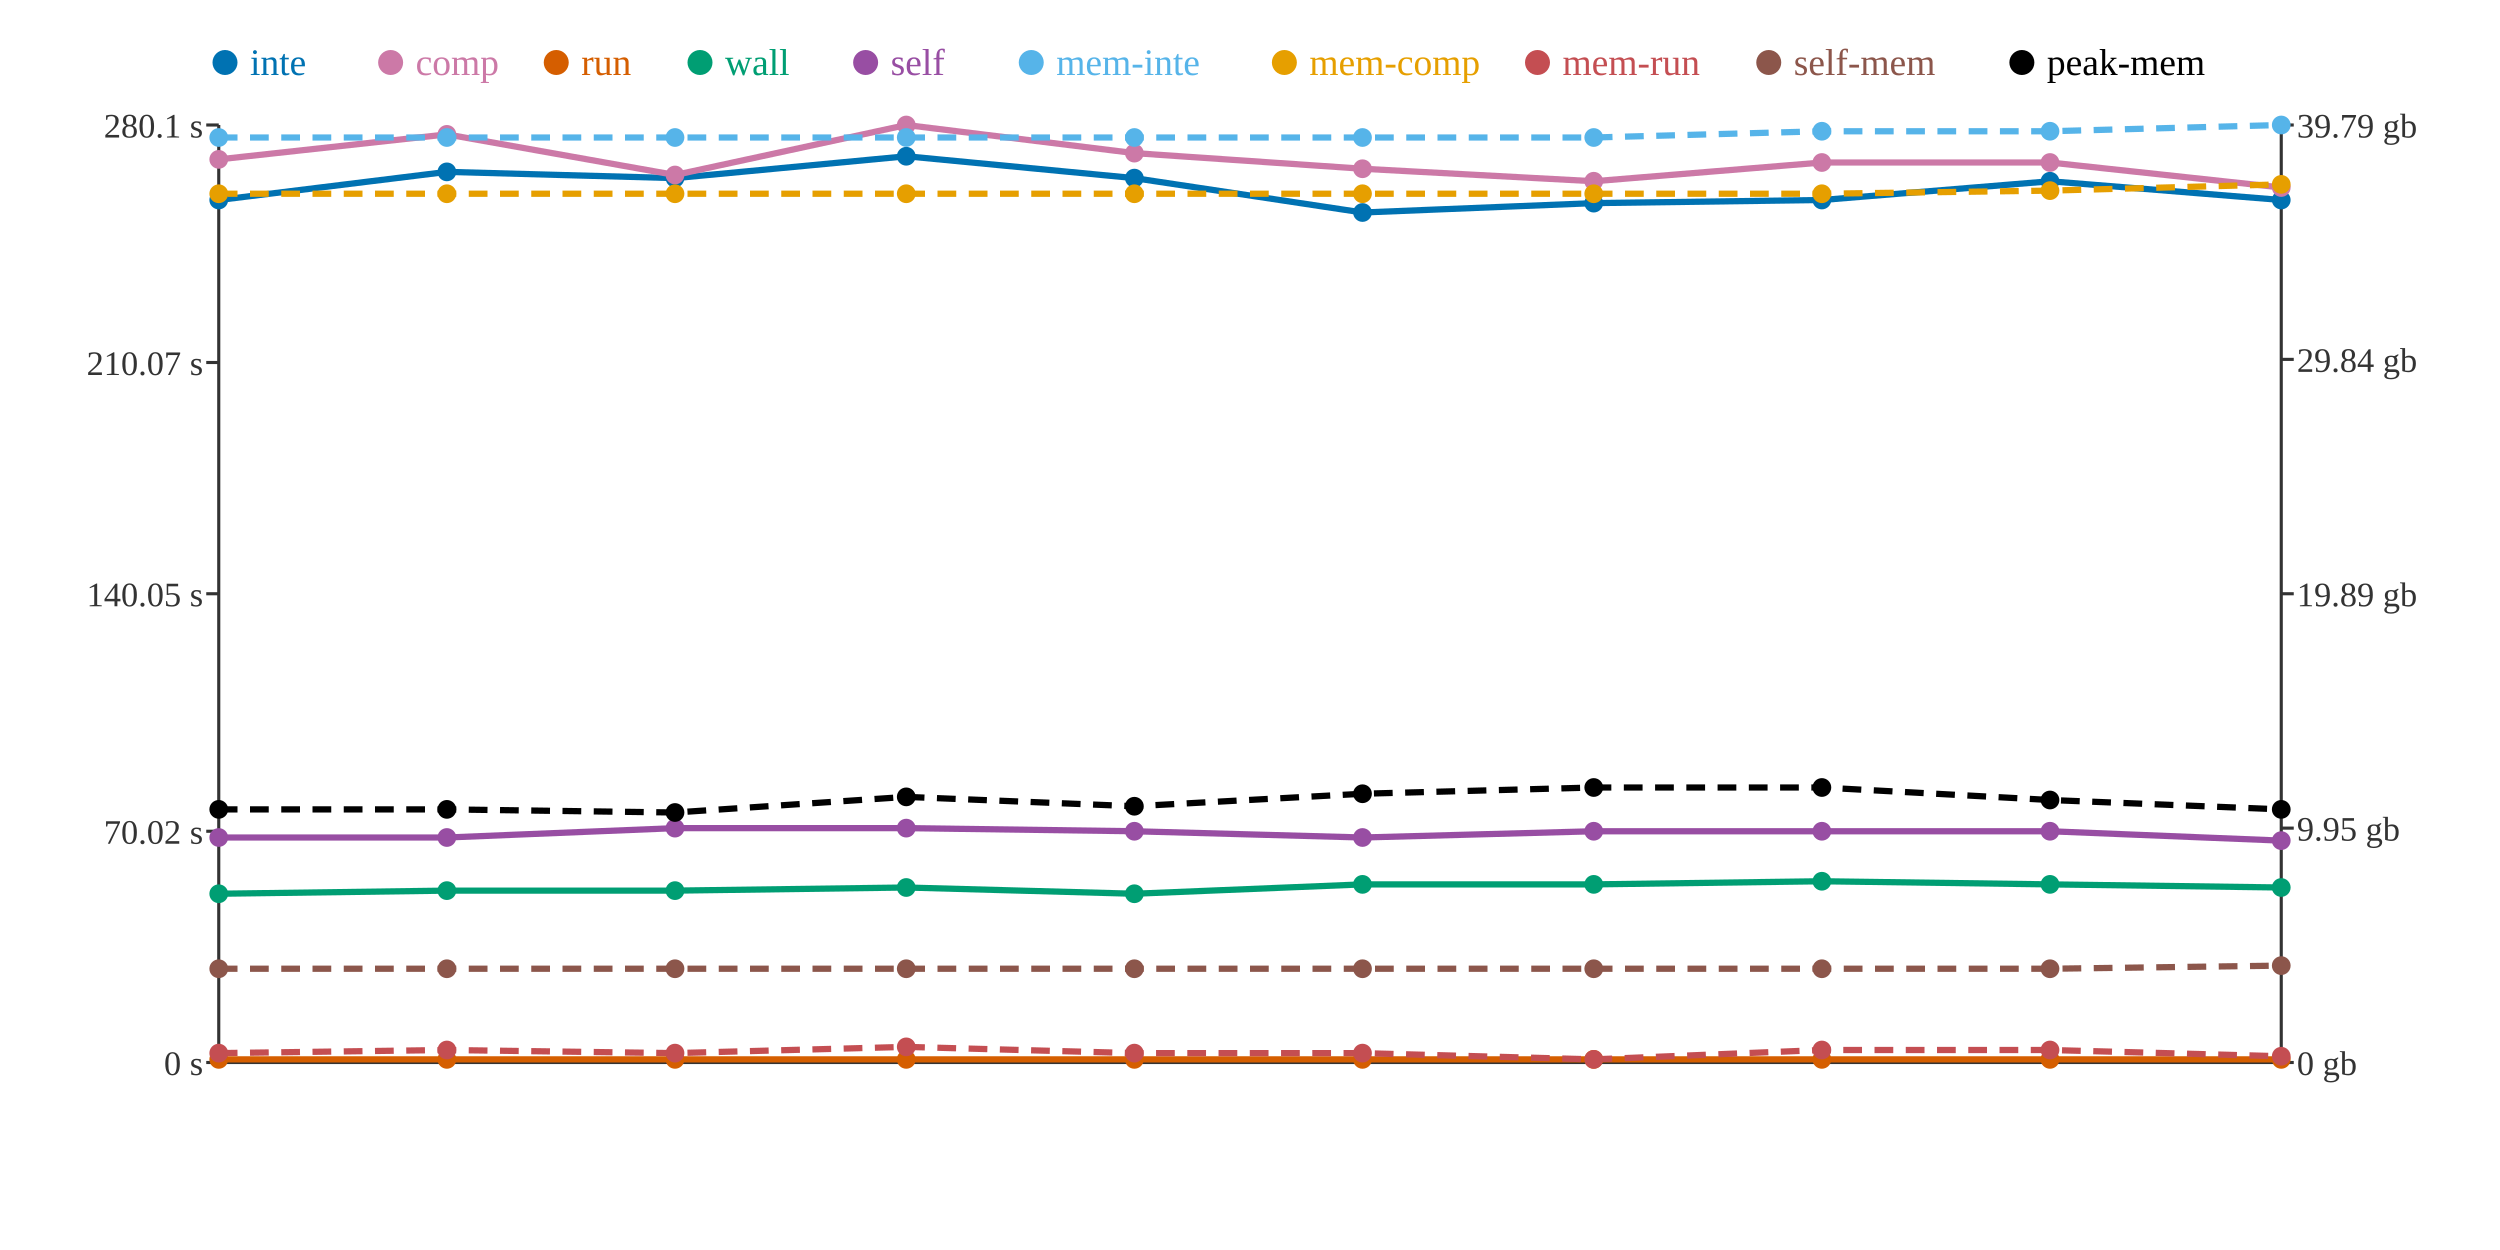
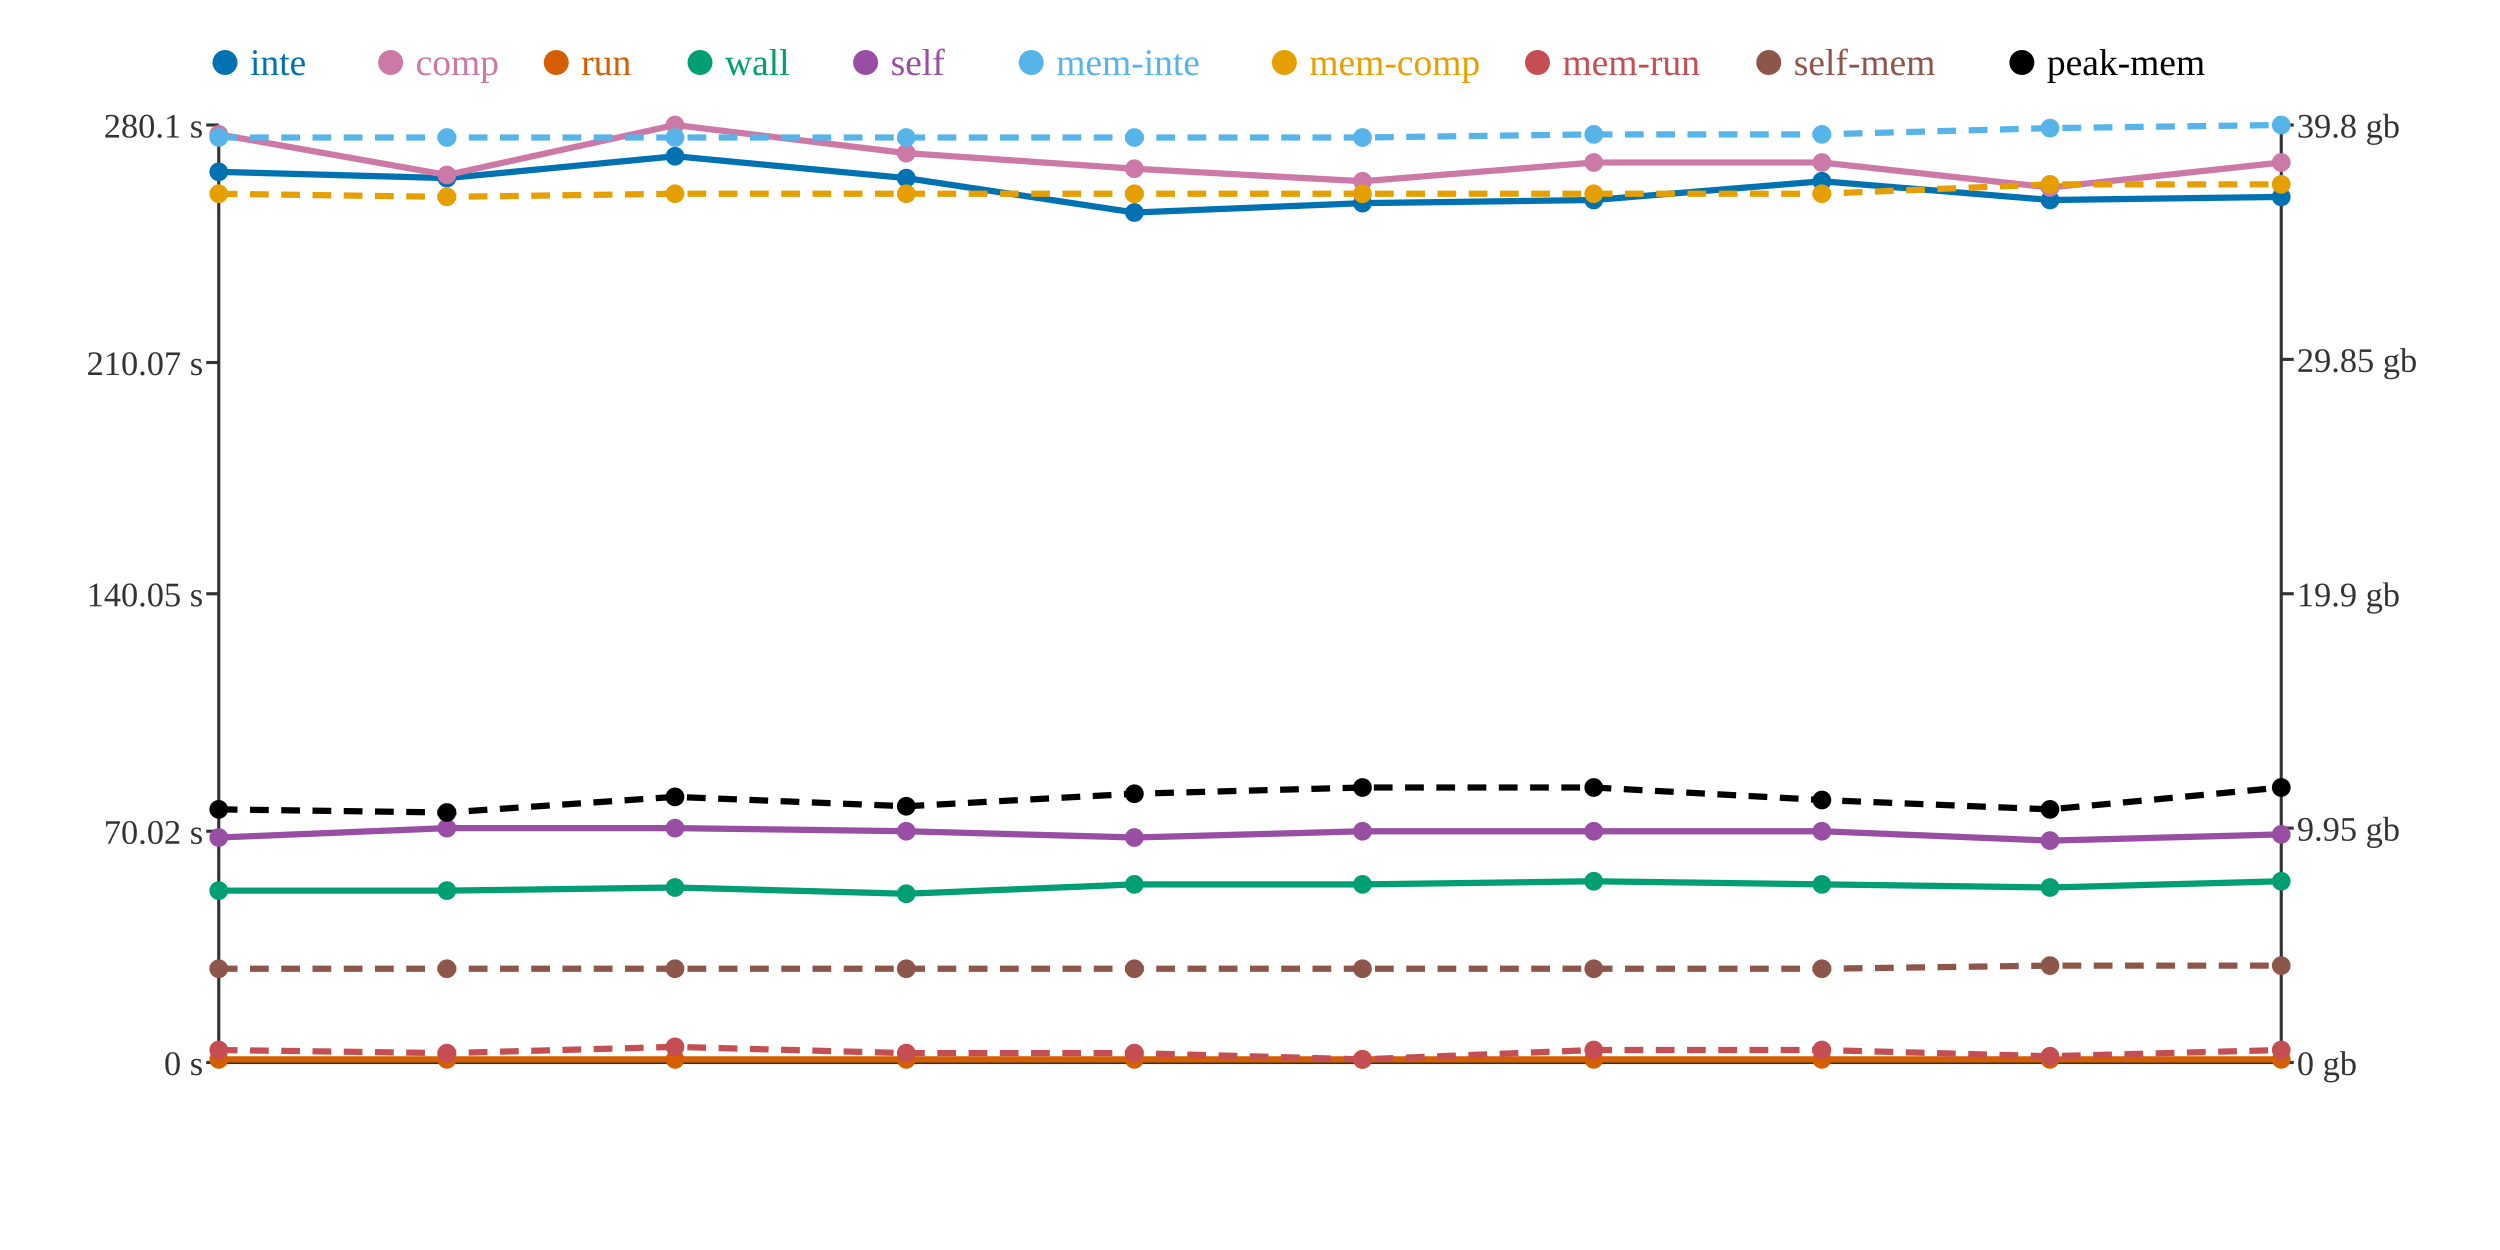
<svg xmlns="http://www.w3.org/2000/svg" width="800" height="400">
  <rect width="800" height="400" fill="white" />
  <line x1="70" y1="40" x2="70" y2="340" stroke="#333" stroke-width="1" />
  <line x1="70" y1="340" x2="730" y2="340" stroke="#333" stroke-width="1" />
  <line x1="730" y1="40" x2="730" y2="340" stroke="#333" stroke-width="1" />
  <line x1="66" y1="340" x2="70" y2="340" stroke="#333" stroke-width="1" />
  <text x="65" y="344" text-anchor="end" font-size="11" fill="#333">0 s</text>
  <line x1="66" y1="266" x2="70" y2="266" stroke="#333" stroke-width="1" />
  <text x="65" y="270" text-anchor="end" font-size="11" fill="#333">70.02 s</text>
  <line x1="66" y1="190" x2="70" y2="190" stroke="#333" stroke-width="1" />
  <text x="65" y="194" text-anchor="end" font-size="11" fill="#333">140.05 s</text>
  <line x1="66" y1="116" x2="70" y2="116" stroke="#333" stroke-width="1" />
  <text x="65" y="120" text-anchor="end" font-size="11" fill="#333">210.07 s</text>
  <line x1="66" y1="40" x2="70" y2="40" stroke="#333" stroke-width="1" />
  <text x="65" y="44" text-anchor="end" font-size="11" fill="#333">280.1 s</text>
  <line x1="730" y1="340" x2="734" y2="340" stroke="#333" stroke-width="1" />
  <text x="735" y="344" text-anchor="start" font-size="11" fill="#333">0 gb</text>
  <line x1="730" y1="265" x2="734" y2="265" stroke="#333" stroke-width="1" />
  <text x="735" y="269" text-anchor="start" font-size="11" fill="#333">9.95 gb</text>
  <line x1="730" y1="190" x2="734" y2="190" stroke="#333" stroke-width="1" />
-   <text x="735" y="194" text-anchor="start" font-size="11" fill="#333">19.89 gb</text>
+   <text x="735" y="194" text-anchor="start" font-size="11" fill="#333">19.9 gb</text>
  <line x1="730" y1="115" x2="734" y2="115" stroke="#333" stroke-width="1" />
-   <text x="735" y="119" text-anchor="start" font-size="11" fill="#333">29.84 gb</text>
+   <text x="735" y="119" text-anchor="start" font-size="11" fill="#333">29.85 gb</text>
  <line x1="730" y1="40" x2="734" y2="40" stroke="#333" stroke-width="1" />
-   <text x="735" y="44" text-anchor="start" font-size="11" fill="#333">39.79 gb</text>
-   <polyline points="70,64 143,55 216,57 290,50 363,57 436,68 510,65 583,64 656,58 730,64" fill="none" stroke="#0072B2" stroke-width="2" />
-   <polyline points="70,51 143,43 216,56 290,40 363,49 436,54 510,58 583,52 656,52 730,60" fill="none" stroke="#CC79A7" stroke-width="2" />
+   <text x="735" y="44" text-anchor="start" font-size="11" fill="#333">39.8 gb</text>
+   <polyline points="70,55 143,57 216,50 290,57 363,68 436,65 510,64 583,58 656,64 730,63" fill="none" stroke="#0072B2" stroke-width="2" />
+   <polyline points="70,43 143,56 216,40 290,49 363,54 436,58 510,52 583,52 656,60 730,52" fill="none" stroke="#CC79A7" stroke-width="2" />
  <polyline points="70,339 143,339 216,339 290,339 363,339 436,339 510,339 583,339 656,339 730,339" fill="none" stroke="#D55E00" stroke-width="2" />
-   <polyline points="70,286 143,285 216,285 290,284 363,286 436,283 510,283 583,282 656,283 730,284" fill="none" stroke="#009E73" stroke-width="2" />
-   <polyline points="70,268 143,268 216,265 290,265 363,266 436,268 510,266 583,266 656,266 730,269" fill="none" stroke="#984EA3" stroke-width="2" />
-   <polyline points="70,44 143,44 216,44 290,44 363,44 436,44 510,44 583,42 656,42 730,40" fill="none" stroke="#56B4E9" stroke-width="2" stroke-dasharray="6 4" />
-   <polyline points="70,62 143,62 216,62 290,62 363,62 436,62 510,62 583,62 656,61 730,59" fill="none" stroke="#E69F00" stroke-width="2" stroke-dasharray="6 4" />
-   <polyline points="70,337 143,336 216,337 290,335 363,337 436,337 510,339 583,336 656,336 730,338" fill="none" stroke="#C44E52" stroke-width="2" stroke-dasharray="6 4" />
-   <polyline points="70,310 143,310 216,310 290,310 363,310 436,310 510,310 583,310 656,310 730,309" fill="none" stroke="#8C564B" stroke-width="2" stroke-dasharray="6 4" />
-   <polyline points="70,259 143,259 216,260 290,255 363,258 436,254 510,252 583,252 656,256 730,259" fill="none" stroke="#000000" stroke-width="2" stroke-dasharray="6 4" />
-   <circle cx="70" cy="64" r="3" fill="#0072B2" />
-   <circle cx="70" cy="51" r="3" fill="#CC79A7" />
+   <polyline points="70,285 143,285 216,284 290,286 363,283 436,283 510,282 583,283 656,284 730,282" fill="none" stroke="#009E73" stroke-width="2" />
+   <polyline points="70,268 143,265 216,265 290,266 363,268 436,266 510,266 583,266 656,269 730,267" fill="none" stroke="#984EA3" stroke-width="2" />
+   <polyline points="70,44 143,44 216,44 290,44 363,44 436,44 510,43 583,43 656,41 730,40" fill="none" stroke="#56B4E9" stroke-width="2" stroke-dasharray="6 4" />
+   <polyline points="70,62 143,63 216,62 290,62 363,62 436,62 510,62 583,62 656,59 730,59" fill="none" stroke="#E69F00" stroke-width="2" stroke-dasharray="6 4" />
+   <polyline points="70,336 143,337 216,335 290,337 363,337 436,339 510,336 583,336 656,338 730,336" fill="none" stroke="#C44E52" stroke-width="2" stroke-dasharray="6 4" />
+   <polyline points="70,310 143,310 216,310 290,310 363,310 436,310 510,310 583,310 656,309 730,309" fill="none" stroke="#8C564B" stroke-width="2" stroke-dasharray="6 4" />
+   <polyline points="70,259 143,260 216,255 290,258 363,254 436,252 510,252 583,256 656,259 730,252" fill="none" stroke="#000000" stroke-width="2" stroke-dasharray="6 4" />
+   <circle cx="70" cy="55" r="3" fill="#0072B2" />
+   <circle cx="70" cy="43" r="3" fill="#CC79A7" />
  <circle cx="70" cy="339" r="3" fill="#D55E00" />
-   <circle cx="70" cy="286" r="3" fill="#009E73" />
+   <circle cx="70" cy="285" r="3" fill="#009E73" />
  <circle cx="70" cy="268" r="3" fill="#984EA3" />
  <circle cx="70" cy="44" r="3" fill="#56B4E9" />
  <circle cx="70" cy="62" r="3" fill="#E69F00" />
-   <circle cx="70" cy="337" r="3" fill="#C44E52" />
+   <circle cx="70" cy="336" r="3" fill="#C44E52" />
  <circle cx="70" cy="310" r="3" fill="#8C564B" />
  <circle cx="70" cy="259" r="3" fill="#000000" />
-   <circle cx="143" cy="55" r="3" fill="#0072B2" />
-   <circle cx="143" cy="43" r="3" fill="#CC79A7" />
+   <circle cx="143" cy="57" r="3" fill="#0072B2" />
+   <circle cx="143" cy="56" r="3" fill="#CC79A7" />
  <circle cx="143" cy="339" r="3" fill="#D55E00" />
  <circle cx="143" cy="285" r="3" fill="#009E73" />
-   <circle cx="143" cy="268" r="3" fill="#984EA3" />
+   <circle cx="143" cy="265" r="3" fill="#984EA3" />
  <circle cx="143" cy="44" r="3" fill="#56B4E9" />
-   <circle cx="143" cy="62" r="3" fill="#E69F00" />
-   <circle cx="143" cy="336" r="3" fill="#C44E52" />
+   <circle cx="143" cy="63" r="3" fill="#E69F00" />
+   <circle cx="143" cy="337" r="3" fill="#C44E52" />
  <circle cx="143" cy="310" r="3" fill="#8C564B" />
-   <circle cx="143" cy="259" r="3" fill="#000000" />
-   <circle cx="216" cy="57" r="3" fill="#0072B2" />
-   <circle cx="216" cy="56" r="3" fill="#CC79A7" />
+   <circle cx="143" cy="260" r="3" fill="#000000" />
+   <circle cx="216" cy="50" r="3" fill="#0072B2" />
+   <circle cx="216" cy="40" r="3" fill="#CC79A7" />
  <circle cx="216" cy="339" r="3" fill="#D55E00" />
-   <circle cx="216" cy="285" r="3" fill="#009E73" />
+   <circle cx="216" cy="284" r="3" fill="#009E73" />
  <circle cx="216" cy="265" r="3" fill="#984EA3" />
  <circle cx="216" cy="44" r="3" fill="#56B4E9" />
  <circle cx="216" cy="62" r="3" fill="#E69F00" />
-   <circle cx="216" cy="337" r="3" fill="#C44E52" />
+   <circle cx="216" cy="335" r="3" fill="#C44E52" />
  <circle cx="216" cy="310" r="3" fill="#8C564B" />
-   <circle cx="216" cy="260" r="3" fill="#000000" />
-   <circle cx="290" cy="50" r="3" fill="#0072B2" />
-   <circle cx="290" cy="40" r="3" fill="#CC79A7" />
+   <circle cx="216" cy="255" r="3" fill="#000000" />
+   <circle cx="290" cy="57" r="3" fill="#0072B2" />
+   <circle cx="290" cy="49" r="3" fill="#CC79A7" />
  <circle cx="290" cy="339" r="3" fill="#D55E00" />
-   <circle cx="290" cy="284" r="3" fill="#009E73" />
-   <circle cx="290" cy="265" r="3" fill="#984EA3" />
+   <circle cx="290" cy="286" r="3" fill="#009E73" />
+   <circle cx="290" cy="266" r="3" fill="#984EA3" />
  <circle cx="290" cy="44" r="3" fill="#56B4E9" />
  <circle cx="290" cy="62" r="3" fill="#E69F00" />
-   <circle cx="290" cy="335" r="3" fill="#C44E52" />
+   <circle cx="290" cy="337" r="3" fill="#C44E52" />
  <circle cx="290" cy="310" r="3" fill="#8C564B" />
-   <circle cx="290" cy="255" r="3" fill="#000000" />
-   <circle cx="363" cy="57" r="3" fill="#0072B2" />
-   <circle cx="363" cy="49" r="3" fill="#CC79A7" />
+   <circle cx="290" cy="258" r="3" fill="#000000" />
+   <circle cx="363" cy="68" r="3" fill="#0072B2" />
+   <circle cx="363" cy="54" r="3" fill="#CC79A7" />
  <circle cx="363" cy="339" r="3" fill="#D55E00" />
-   <circle cx="363" cy="286" r="3" fill="#009E73" />
-   <circle cx="363" cy="266" r="3" fill="#984EA3" />
+   <circle cx="363" cy="283" r="3" fill="#009E73" />
+   <circle cx="363" cy="268" r="3" fill="#984EA3" />
  <circle cx="363" cy="44" r="3" fill="#56B4E9" />
  <circle cx="363" cy="62" r="3" fill="#E69F00" />
  <circle cx="363" cy="337" r="3" fill="#C44E52" />
  <circle cx="363" cy="310" r="3" fill="#8C564B" />
-   <circle cx="363" cy="258" r="3" fill="#000000" />
-   <circle cx="436" cy="68" r="3" fill="#0072B2" />
-   <circle cx="436" cy="54" r="3" fill="#CC79A7" />
+   <circle cx="363" cy="254" r="3" fill="#000000" />
+   <circle cx="436" cy="65" r="3" fill="#0072B2" />
+   <circle cx="436" cy="58" r="3" fill="#CC79A7" />
  <circle cx="436" cy="339" r="3" fill="#D55E00" />
  <circle cx="436" cy="283" r="3" fill="#009E73" />
-   <circle cx="436" cy="268" r="3" fill="#984EA3" />
+   <circle cx="436" cy="266" r="3" fill="#984EA3" />
  <circle cx="436" cy="44" r="3" fill="#56B4E9" />
  <circle cx="436" cy="62" r="3" fill="#E69F00" />
-   <circle cx="436" cy="337" r="3" fill="#C44E52" />
+   <circle cx="436" cy="339" r="3" fill="#C44E52" />
  <circle cx="436" cy="310" r="3" fill="#8C564B" />
-   <circle cx="436" cy="254" r="3" fill="#000000" />
-   <circle cx="510" cy="65" r="3" fill="#0072B2" />
-   <circle cx="510" cy="58" r="3" fill="#CC79A7" />
+   <circle cx="436" cy="252" r="3" fill="#000000" />
+   <circle cx="510" cy="64" r="3" fill="#0072B2" />
+   <circle cx="510" cy="52" r="3" fill="#CC79A7" />
  <circle cx="510" cy="339" r="3" fill="#D55E00" />
-   <circle cx="510" cy="283" r="3" fill="#009E73" />
+   <circle cx="510" cy="282" r="3" fill="#009E73" />
  <circle cx="510" cy="266" r="3" fill="#984EA3" />
-   <circle cx="510" cy="44" r="3" fill="#56B4E9" />
+   <circle cx="510" cy="43" r="3" fill="#56B4E9" />
  <circle cx="510" cy="62" r="3" fill="#E69F00" />
-   <circle cx="510" cy="339" r="3" fill="#C44E52" />
+   <circle cx="510" cy="336" r="3" fill="#C44E52" />
  <circle cx="510" cy="310" r="3" fill="#8C564B" />
  <circle cx="510" cy="252" r="3" fill="#000000" />
-   <circle cx="583" cy="64" r="3" fill="#0072B2" />
+   <circle cx="583" cy="58" r="3" fill="#0072B2" />
  <circle cx="583" cy="52" r="3" fill="#CC79A7" />
  <circle cx="583" cy="339" r="3" fill="#D55E00" />
-   <circle cx="583" cy="282" r="3" fill="#009E73" />
+   <circle cx="583" cy="283" r="3" fill="#009E73" />
  <circle cx="583" cy="266" r="3" fill="#984EA3" />
-   <circle cx="583" cy="42" r="3" fill="#56B4E9" />
+   <circle cx="583" cy="43" r="3" fill="#56B4E9" />
  <circle cx="583" cy="62" r="3" fill="#E69F00" />
  <circle cx="583" cy="336" r="3" fill="#C44E52" />
  <circle cx="583" cy="310" r="3" fill="#8C564B" />
-   <circle cx="583" cy="252" r="3" fill="#000000" />
-   <circle cx="656" cy="58" r="3" fill="#0072B2" />
-   <circle cx="656" cy="52" r="3" fill="#CC79A7" />
+   <circle cx="583" cy="256" r="3" fill="#000000" />
+   <circle cx="656" cy="64" r="3" fill="#0072B2" />
+   <circle cx="656" cy="60" r="3" fill="#CC79A7" />
  <circle cx="656" cy="339" r="3" fill="#D55E00" />
-   <circle cx="656" cy="283" r="3" fill="#009E73" />
-   <circle cx="656" cy="266" r="3" fill="#984EA3" />
-   <circle cx="656" cy="42" r="3" fill="#56B4E9" />
-   <circle cx="656" cy="61" r="3" fill="#E69F00" />
-   <circle cx="656" cy="336" r="3" fill="#C44E52" />
-   <circle cx="656" cy="310" r="3" fill="#8C564B" />
-   <circle cx="656" cy="256" r="3" fill="#000000" />
-   <circle cx="730" cy="64" r="3" fill="#0072B2" />
-   <circle cx="730" cy="60" r="3" fill="#CC79A7" />
+   <circle cx="656" cy="284" r="3" fill="#009E73" />
+   <circle cx="656" cy="269" r="3" fill="#984EA3" />
+   <circle cx="656" cy="41" r="3" fill="#56B4E9" />
+   <circle cx="656" cy="59" r="3" fill="#E69F00" />
+   <circle cx="656" cy="338" r="3" fill="#C44E52" />
+   <circle cx="656" cy="309" r="3" fill="#8C564B" />
+   <circle cx="656" cy="259" r="3" fill="#000000" />
+   <circle cx="730" cy="63" r="3" fill="#0072B2" />
+   <circle cx="730" cy="52" r="3" fill="#CC79A7" />
  <circle cx="730" cy="339" r="3" fill="#D55E00" />
-   <circle cx="730" cy="284" r="3" fill="#009E73" />
-   <circle cx="730" cy="269" r="3" fill="#984EA3" />
+   <circle cx="730" cy="282" r="3" fill="#009E73" />
+   <circle cx="730" cy="267" r="3" fill="#984EA3" />
  <circle cx="730" cy="40" r="3" fill="#56B4E9" />
  <circle cx="730" cy="59" r="3" fill="#E69F00" />
-   <circle cx="730" cy="338" r="3" fill="#C44E52" />
+   <circle cx="730" cy="336" r="3" fill="#C44E52" />
  <circle cx="730" cy="309" r="3" fill="#8C564B" />
-   <circle cx="730" cy="259" r="3" fill="#000000" />
+   <circle cx="730" cy="252" r="3" fill="#000000" />
  <circle cx="72" cy="20" r="4" fill="#0072B2" />
  <text x="80" y="24" text-anchor="start" font-size="12" fill="#0072B2">inte</text>
  <circle cx="125" cy="20" r="4" fill="#CC79A7" />
  <text x="133" y="24" text-anchor="start" font-size="12" fill="#CC79A7">comp</text>
  <circle cx="178" cy="20" r="4" fill="#D55E00" />
  <text x="186" y="24" text-anchor="start" font-size="12" fill="#D55E00">run</text>
  <circle cx="224" cy="20" r="4" fill="#009E73" />
  <text x="232" y="24" text-anchor="start" font-size="12" fill="#009E73">wall</text>
  <circle cx="277" cy="20" r="4" fill="#984EA3" />
  <text x="285" y="24" text-anchor="start" font-size="12" fill="#984EA3">self</text>
  <circle cx="330" cy="20" r="4" fill="#56B4E9" />
  <text x="338" y="24" text-anchor="start" font-size="12" fill="#56B4E9">mem-inte</text>
  <circle cx="411" cy="20" r="4" fill="#E69F00" />
  <text x="419" y="24" text-anchor="start" font-size="12" fill="#E69F00">mem-comp</text>
  <circle cx="492" cy="20" r="4" fill="#C44E52" />
  <text x="500" y="24" text-anchor="start" font-size="12" fill="#C44E52">mem-run</text>
  <circle cx="566" cy="20" r="4" fill="#8C564B" />
  <text x="574" y="24" text-anchor="start" font-size="12" fill="#8C564B">self-mem</text>
  <circle cx="647" cy="20" r="4" fill="#000000" />
  <text x="655" y="24" text-anchor="start" font-size="12" fill="#000000">peak-mem</text>
</svg>
